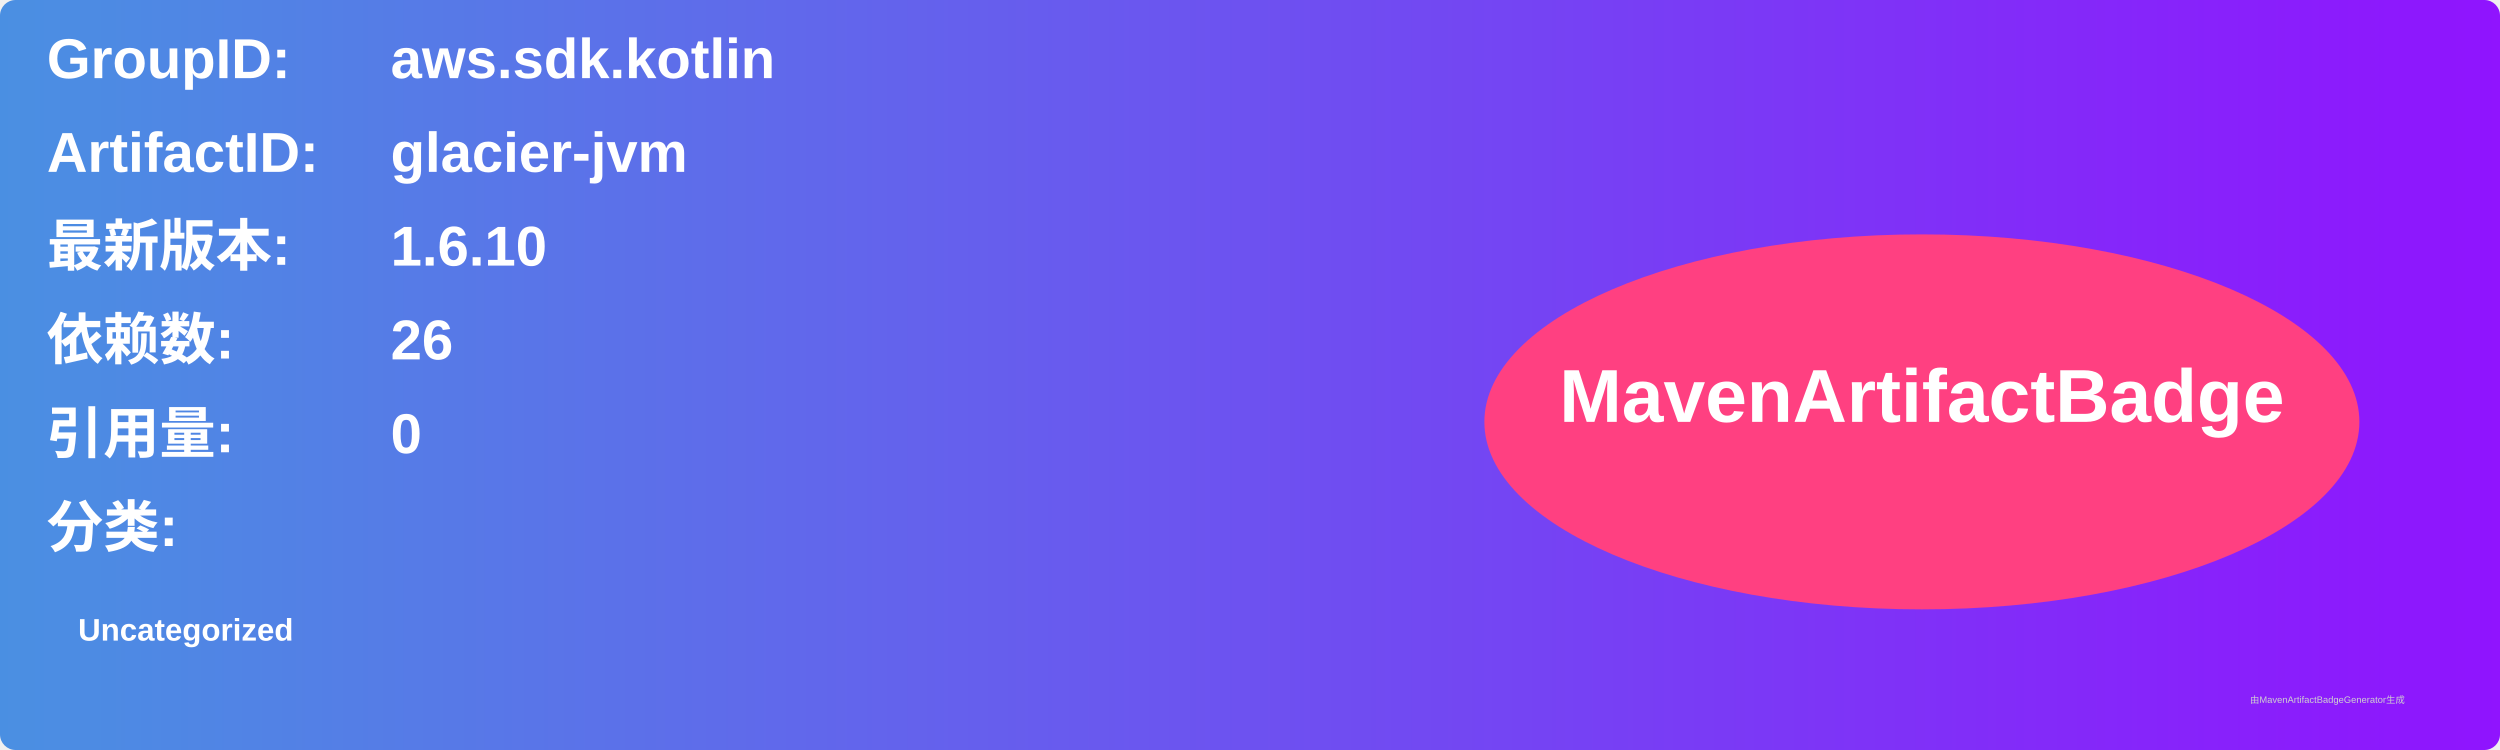
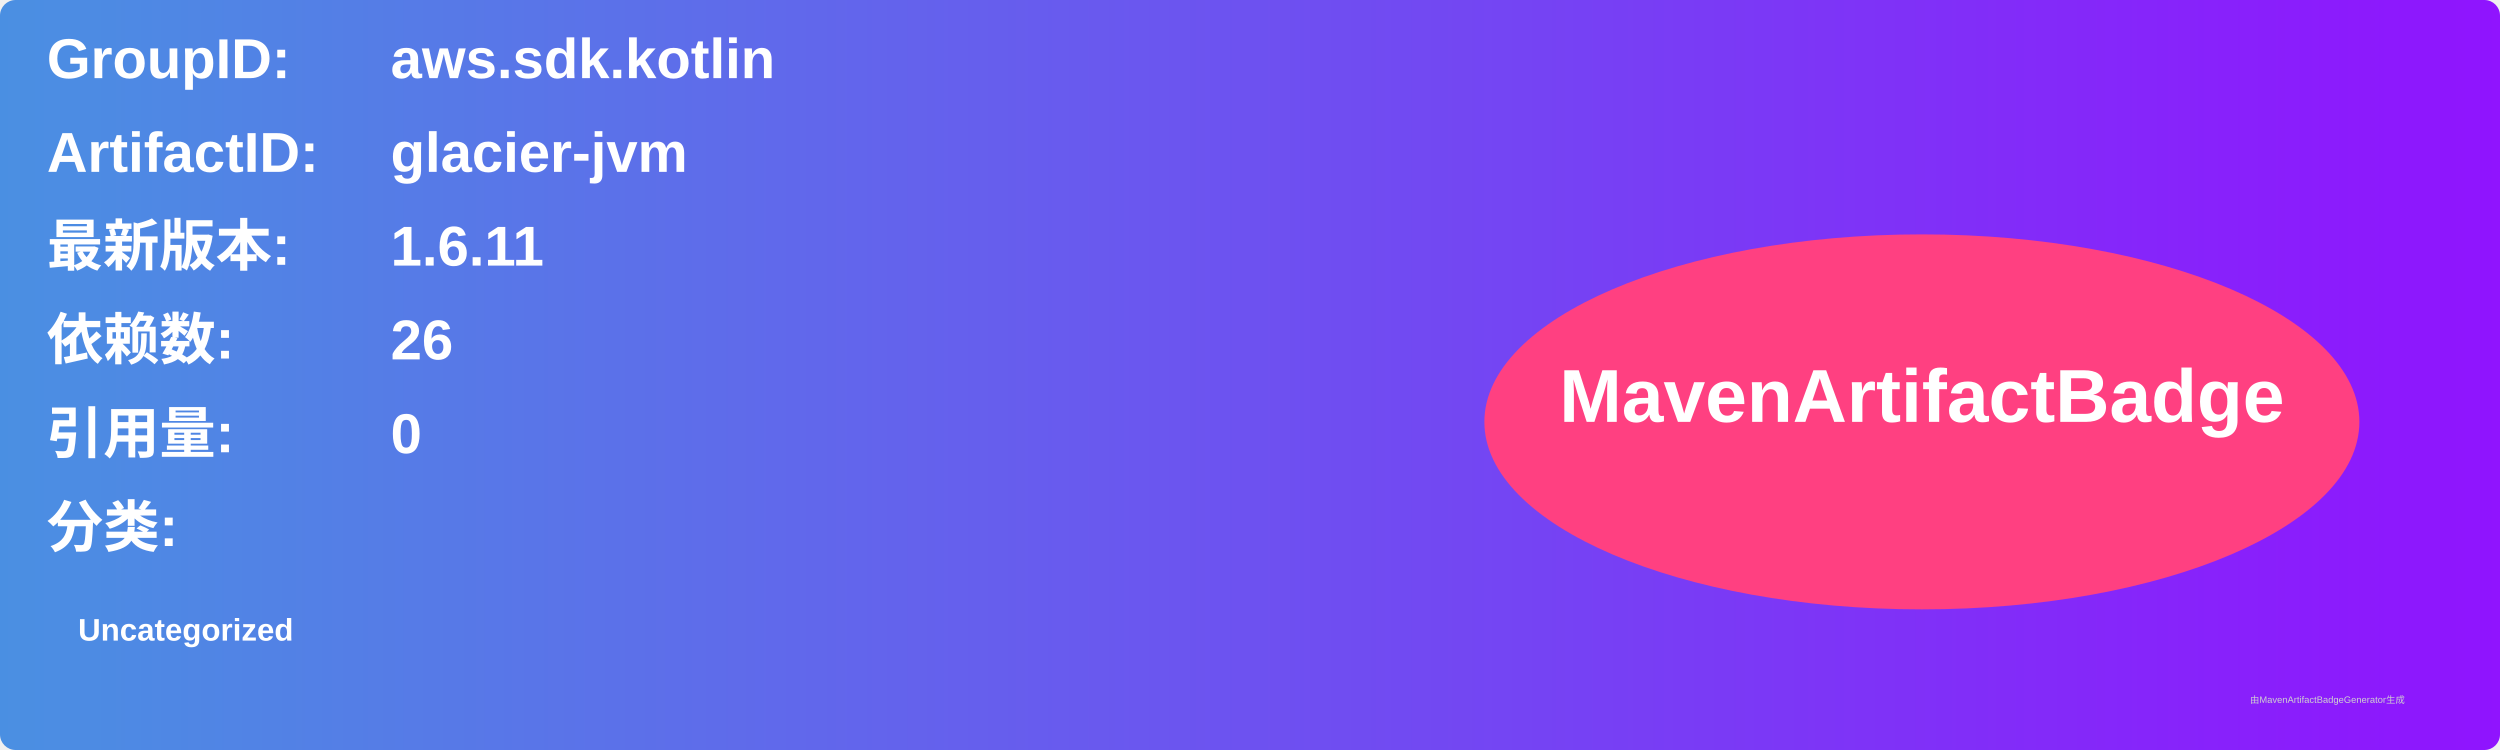
<svg xmlns="http://www.w3.org/2000/svg" width="800" height="240" viewBox="0 0 800 240">
  <linearGradient id="grad" x1="0%" y1="0%" x2="100%" y2="0%">
    <stop offset="0%" stop-color="#4a90e2" />
    <stop offset="100%" stop-color="#9013fe" />
  </linearGradient>
  <rect width="100%" height="100%" rx="5" ry="5" fill="url(#grad)" />
  <g transform="translate(15, 15)">
    <text x="0" y="10" font-family="Arial" font-size="18" fill="white" font-weight="bold" width="260">GroupID:</text>
    <text x="110" y="10" font-family="Arial" font-size="18" fill="white" font-weight="bold" width="460">aws.sdk.kotlin</text>
    <text x="0" y="40" font-family="Arial" font-size="18" fill="white" font-weight="bold" width="260">ArtifactID:</text>
    <text x="110" y="40" font-family="Arial" font-size="18" fill="white" font-weight="bold" width="460">glacier-jvm</text>
    <text x="0" y="70" font-family="Arial" font-size="18" fill="white" font-weight="bold">最新版本:</text>
    <text x="110" y="70" font-family="Arial" font-size="18" fill="white" font-weight="bold">
-       <tspan font-weight="bold">1.6.10</tspan>
+       <tspan font-weight="bold">1.6.11</tspan>
    </text>
    <text x="0" y="100" font-family="Arial" font-size="18" fill="white" font-weight="bold">依赖数: </text>
    <text x="110" y="100" font-family="Arial" font-size="18" fill="white">
      <tspan font-weight="bold">26</tspan>
    </text>
    <text x="0" y="130" font-family="Arial" font-size="18" fill="white" font-weight="bold">引用量: </text>
    <text x="110" y="130" font-family="Arial" font-size="18" fill="white">
      <tspan font-weight="bold">0</tspan>
    </text>
    <text x="0" y="160" font-family="Arial" font-size="18" fill="white" font-weight="bold">分类:</text>
    <text x="10" y="190" font-family="Arial" font-size="10" fill="white">
      <tspan font-weight="bold">Uncategorized</tspan>
    </text>
    <ellipse cx="600" cy="120" rx="140" ry="60" fill="#ff4081" />
    <text x="600" y="120" text-anchor="middle" font-family="Arial" font-size="24" fill="white" font-weight="bold">MavenArtifactBadge</text>
  </g>
  <text x="720" y="225" font-family="Arial" font-size="3" fill="#d0d0d0">由MavenArtifactBadgeGenerator生成</text>
</svg>
